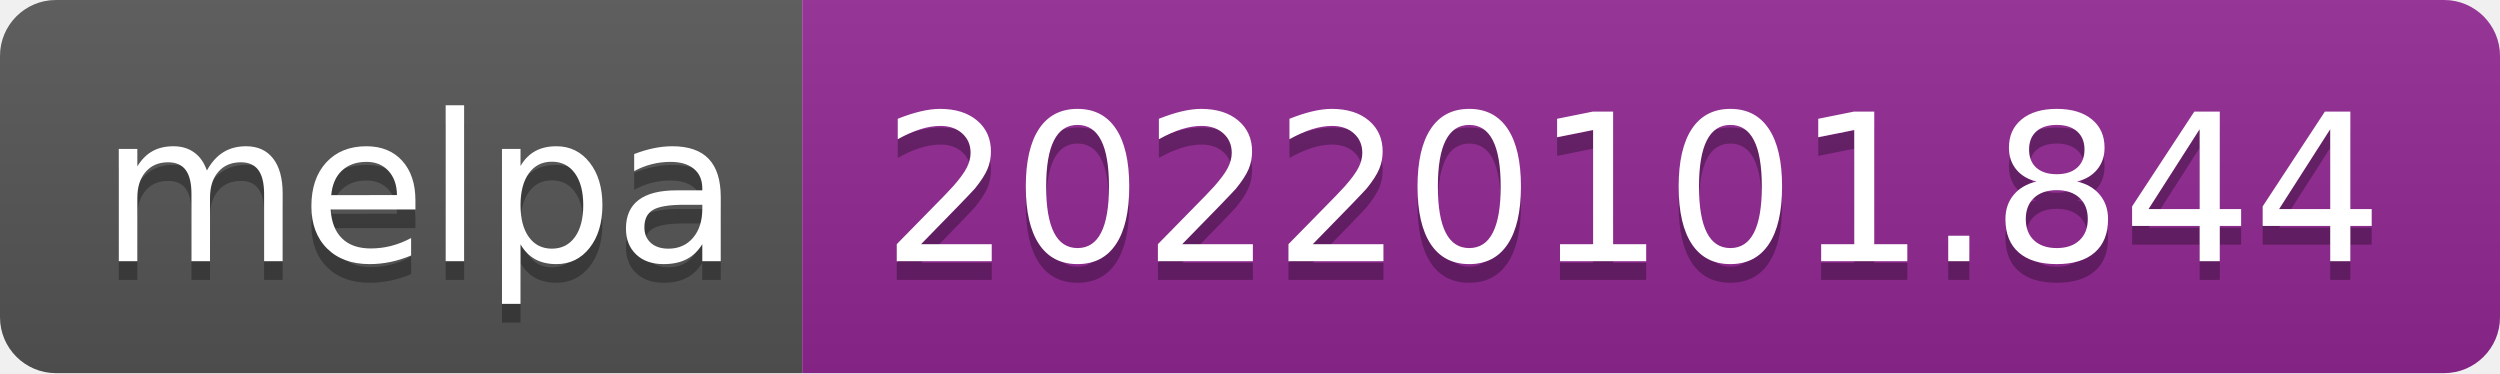
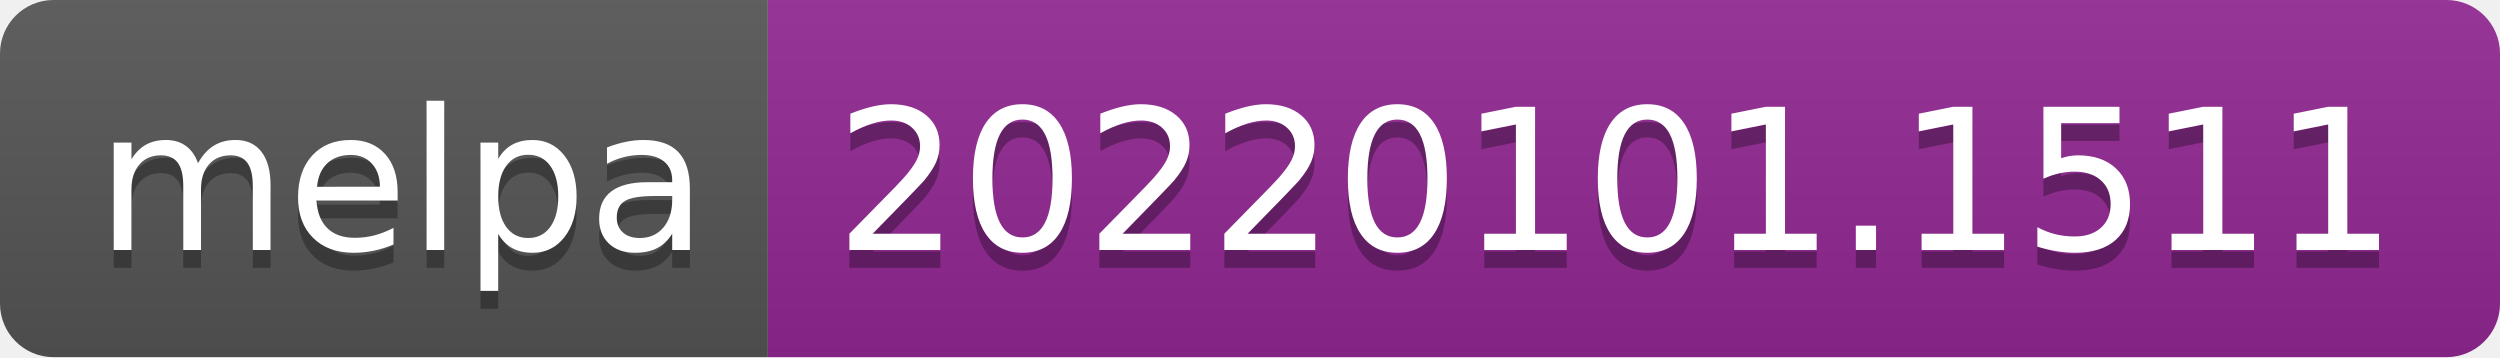
- <svg xmlns="http://www.w3.org/2000/svg" width="134" height="20" role="img" aria-label="melpa: 20220101.844">
+ <svg xmlns="http://www.w3.org/2000/svg" width="140" height="20" role="img" aria-label="melpa: 20220101.1511">
  <linearGradient id="s" x2="0" y2="100%">
    <stop offset="0" stop-color="#bbb" stop-opacity=".1" />
    <stop offset="1" stop-opacity=".1" />
  </linearGradient>
  <clipPath id="r">
-     <rect width="134" height="20" rx="3" fill="#fff" />
+     <rect width="140" height="20" rx="3" fill="#fff" />
  </clipPath>
  <g clip-path="url(#r)">
    <rect width="43" height="20" fill="#555" />
-     <rect x="43" width="91" height="20" fill="#922793" />
-     <rect width="134" height="20" fill="url(#s)" />
+     <rect x="43" width="97" height="20" fill="#922793" />
+     <rect width="140" height="20" fill="url(#s)" />
  </g>
  <g fill="#fff" text-anchor="middle" font-family="Verdana,Geneva,DejaVu Sans,sans-serif" text-rendering="geometricPrecision" font-size="110">
    <text aria-hidden="true" x="225" y="150" fill="#010101" fill-opacity=".3" transform="scale(.1)" textLength="330">melpa</text>
    <text x="225" y="140" transform="scale(.1)" fill="#fff" textLength="330">melpa</text>
-     <text aria-hidden="true" x="875" y="150" fill="#010101" fill-opacity=".3" transform="scale(.1)" textLength="810">20220101.844</text>
-     <text x="875" y="140" transform="scale(.1)" fill="#fff" textLength="810">20220101.844</text>
+     <text aria-hidden="true" x="905" y="150" fill="#010101" fill-opacity=".3" transform="scale(.1)" textLength="870">20220101.1511</text>
+     <text x="905" y="140" transform="scale(.1)" fill="#fff" textLength="870">20220101.1511</text>
  </g>
</svg>
